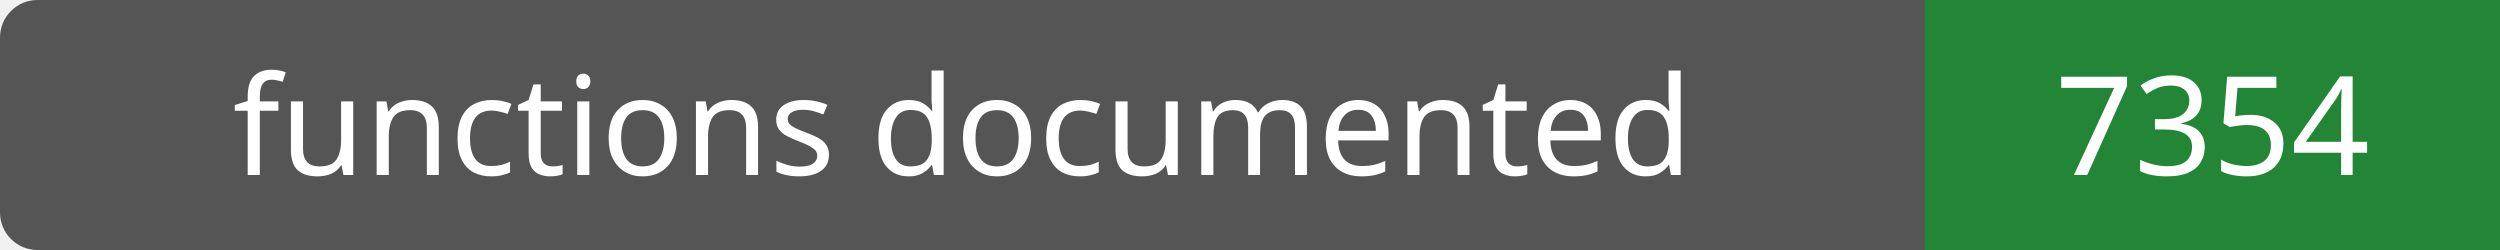
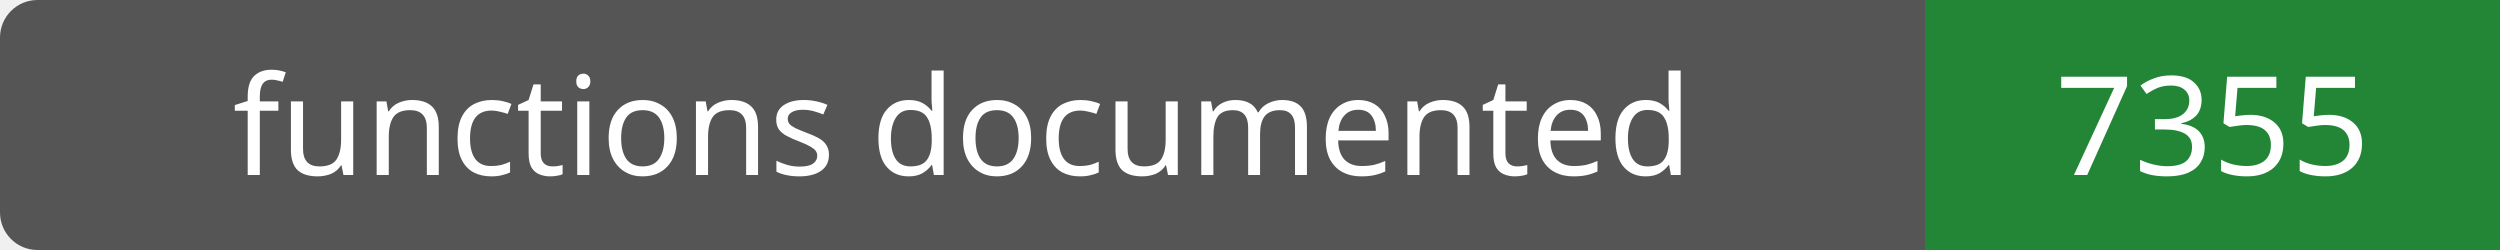
- <svg xmlns="http://www.w3.org/2000/svg" width="200" height="20" role="img" aria-label="functions documented: 7354">
+ <svg xmlns="http://www.w3.org/2000/svg" width="200" height="20" role="img" aria-label="functions documented: 7355">
  <rect width="200" height="20" rx="3" fill="#555" />
  <path fill="#238636" d="M154 0h46v20H154z" />
  <g fill="#fff" text-anchor="middle" font-family="Verdana,sans-serif" font-size="11">
    <text x="77.0" y="14">functions documented</text>
-     <text x="177.0" y="14">7354</text>
+     <text x="177.0" y="14">7355</text>
  </g>
</svg>
